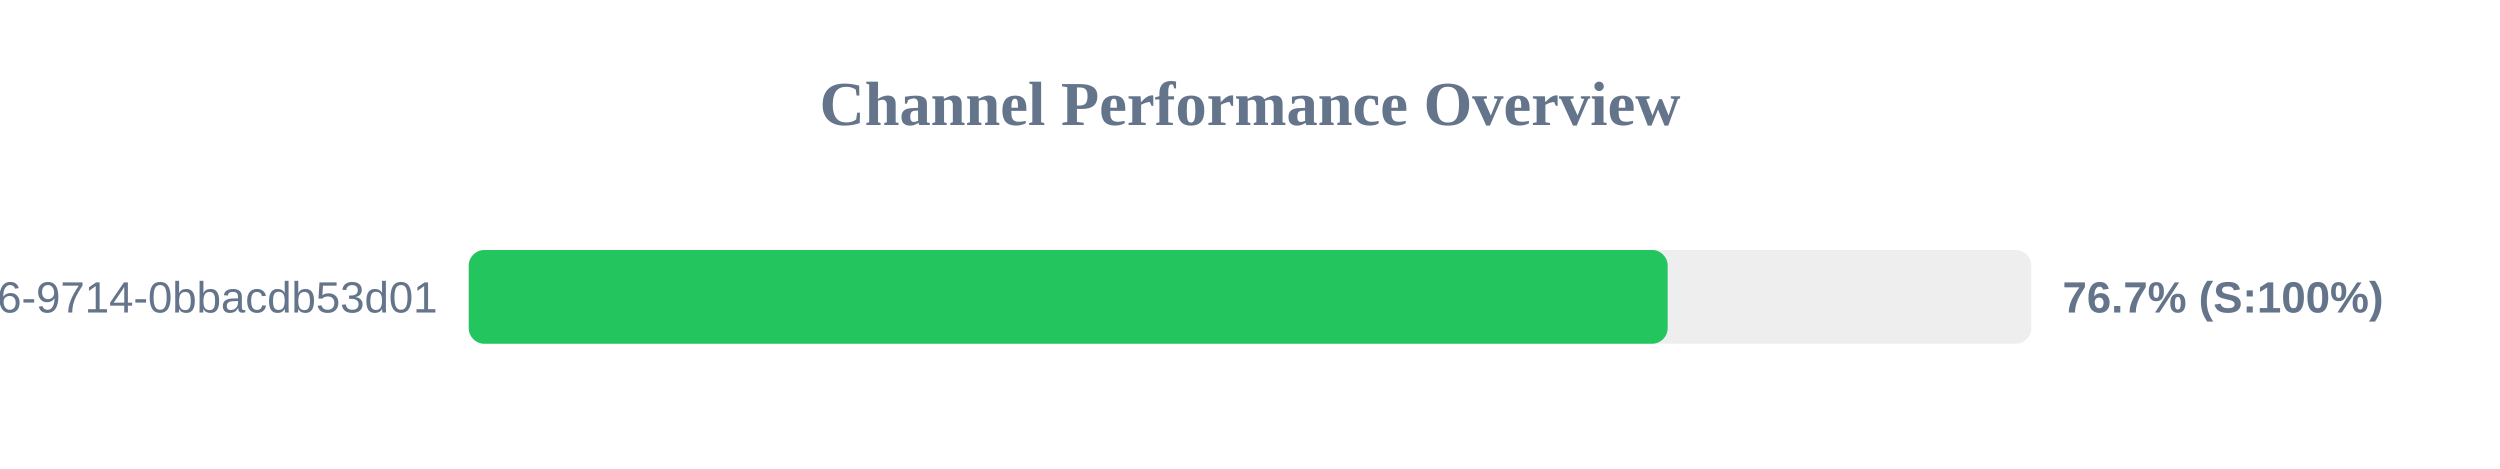
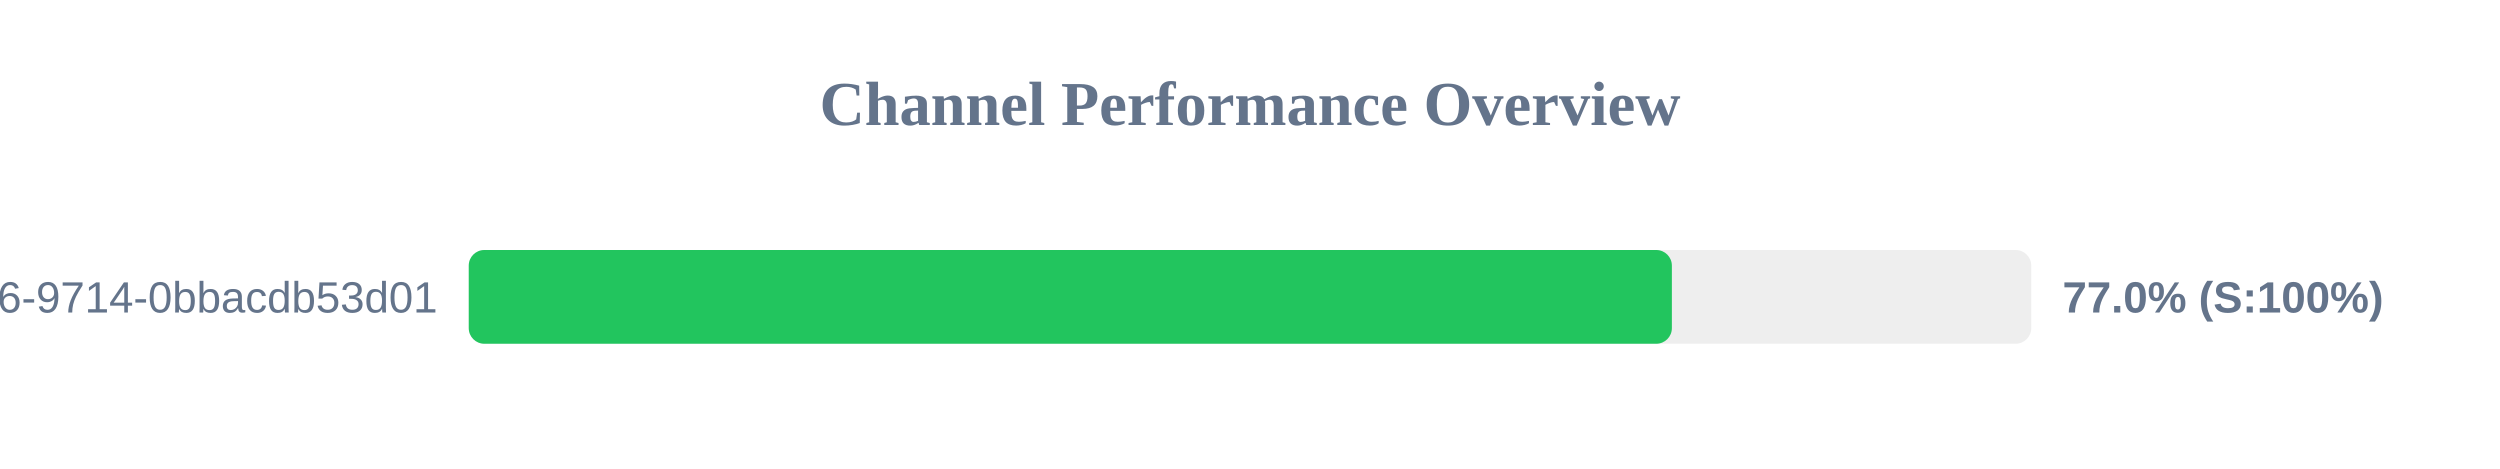
<svg xmlns="http://www.w3.org/2000/svg" width="800" height="150" version="1.1">
  <style>
        .row { font: 14px Arial; fill: #64748b; }
        .score { font: bold 14px Arial; fill: #64748b; }
    </style>
  <text x="400" y="40" text-anchor="middle" font-size="20px" font-weight="bold" fill="#64748b">Channel Performance Overview</text>
  <rect x="150" y="80" width="500" height="30" fill="#eee" rx="5" />
-   <rect x="150" y="80" width="383.65" height="30" fill="#22c55e" rx="5" />
+   <rect x="150" y="80" width="385.0" height="30" fill="#22c55e" rx="5" />
  <text x="140" y="100" text-anchor="end" class="row">?uuid=23125f6e-ec56-4c26-9714-0bbacdb53d01</text>
-   <text x="660" y="100" text-anchor="start" class="score">76.7% (S:100%)</text>
+   <text x="660" y="100" text-anchor="start" class="score">77.0% (S:100%)</text>
</svg>
